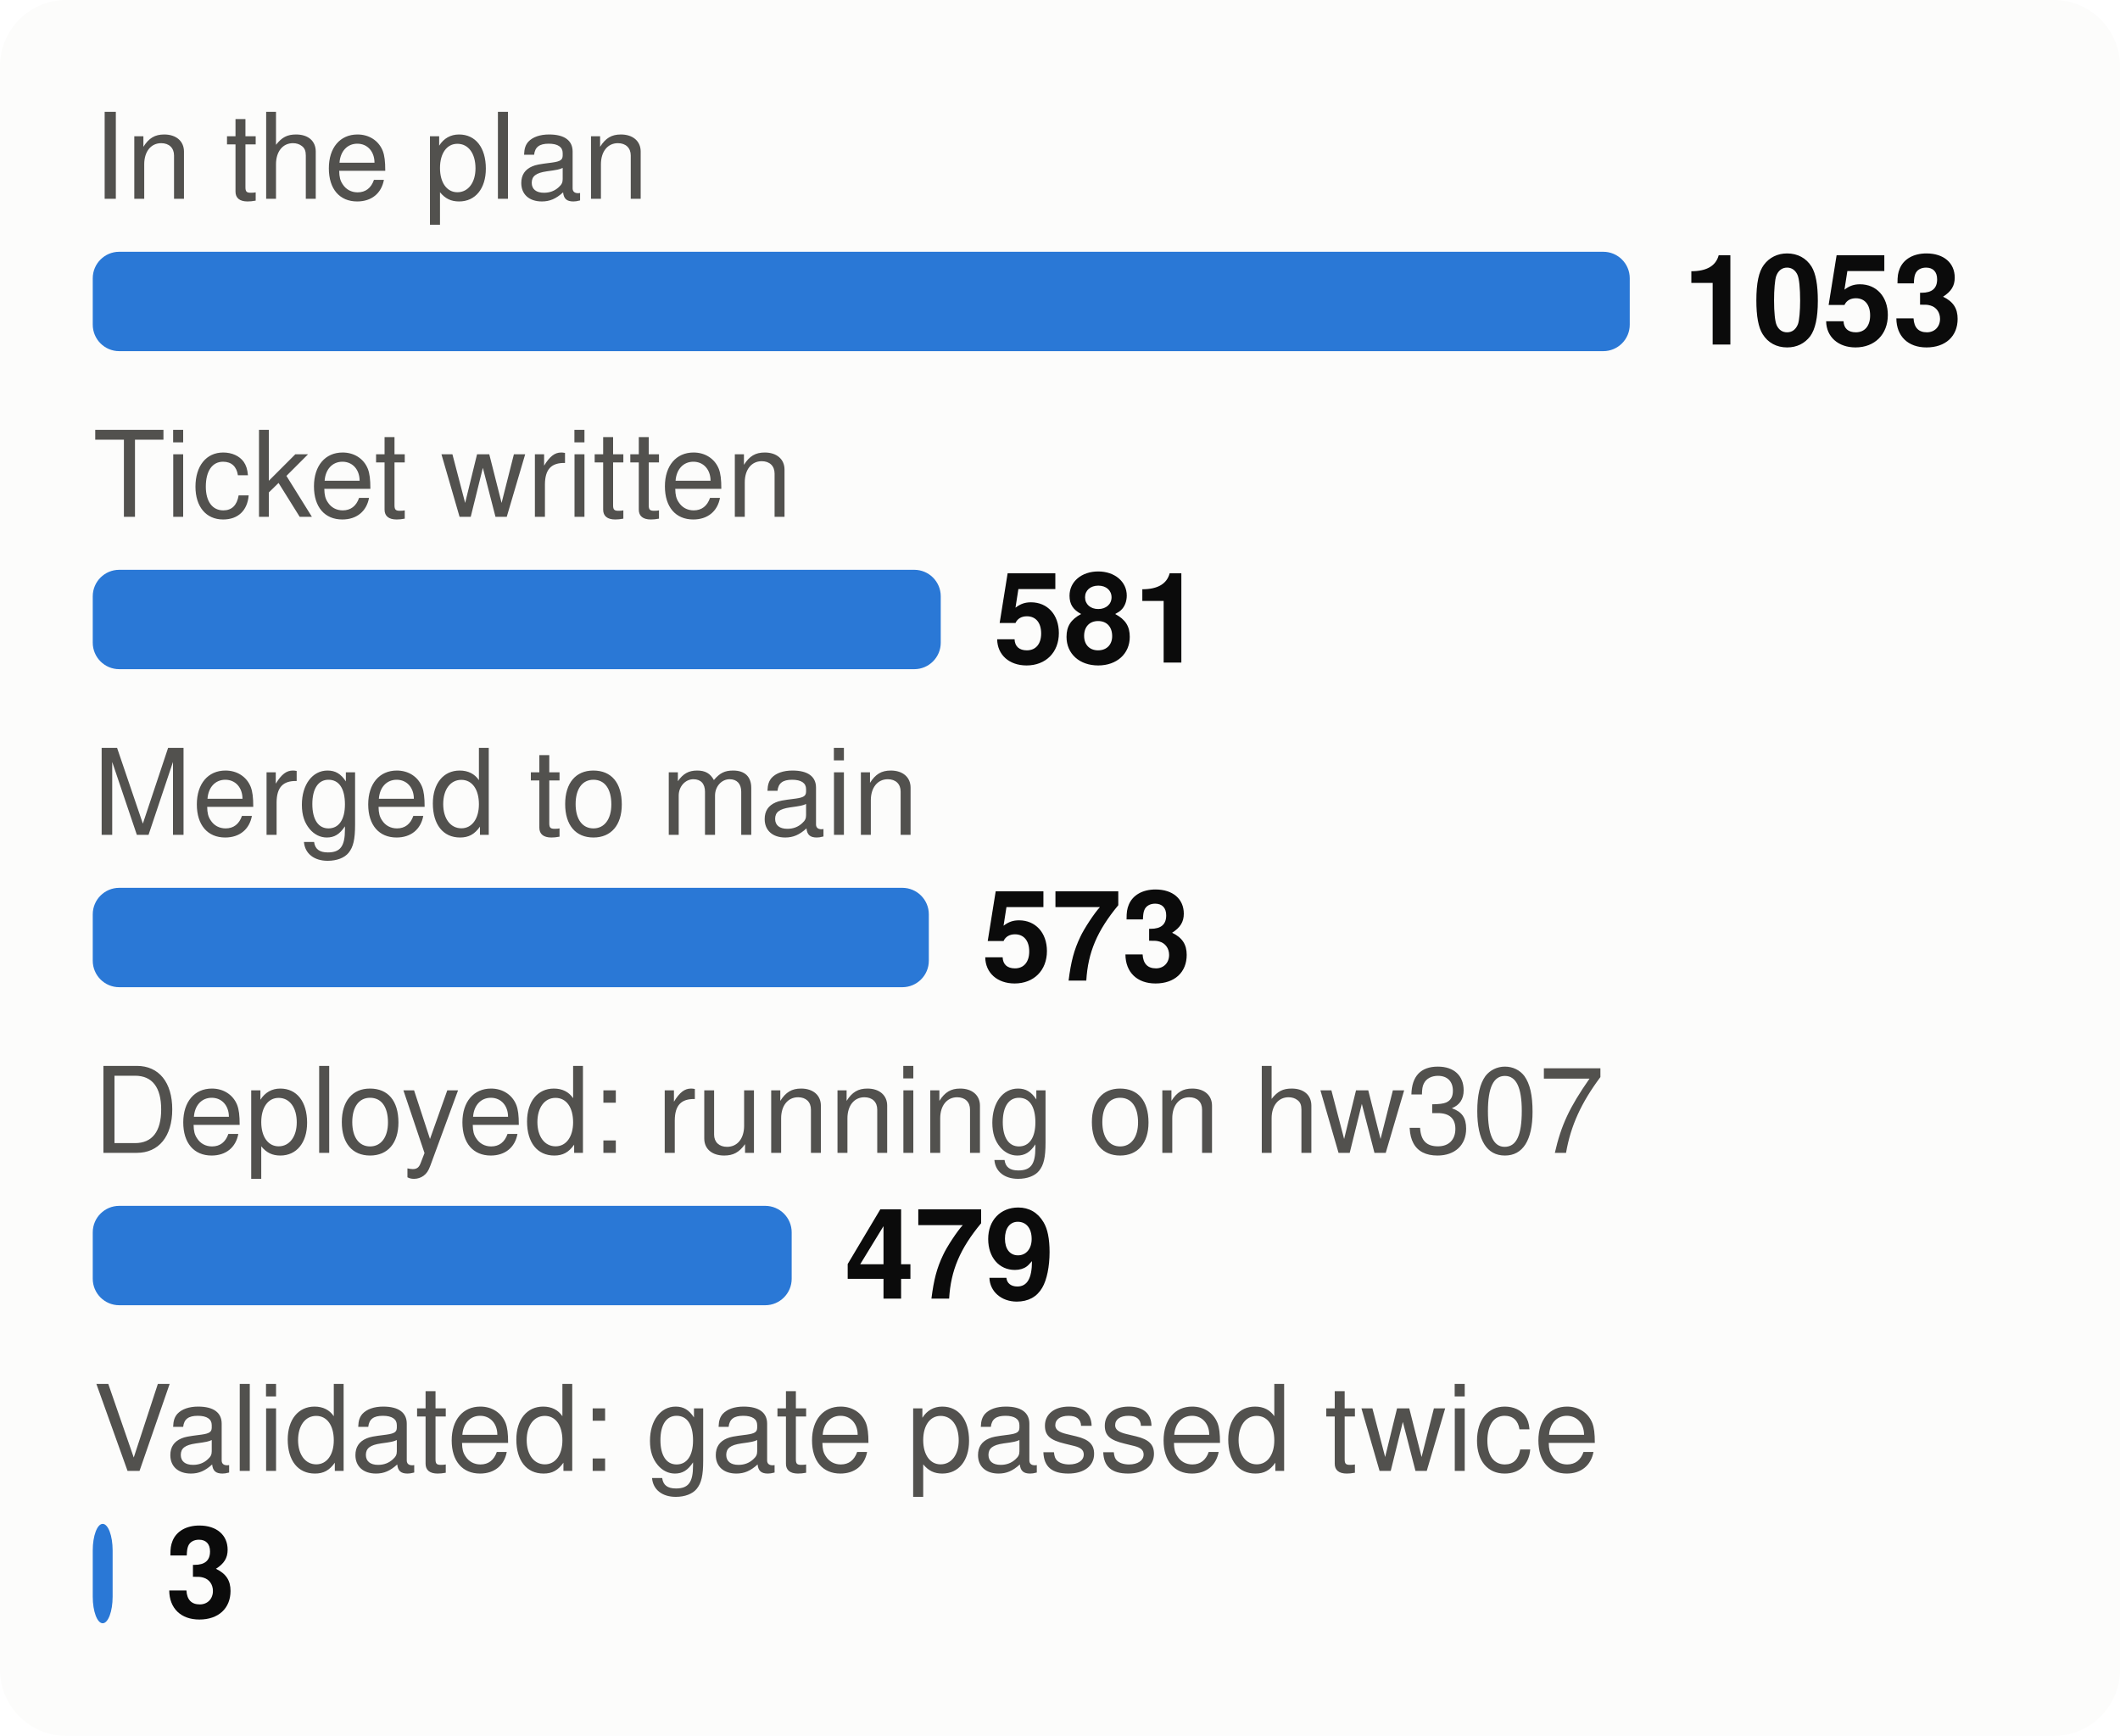
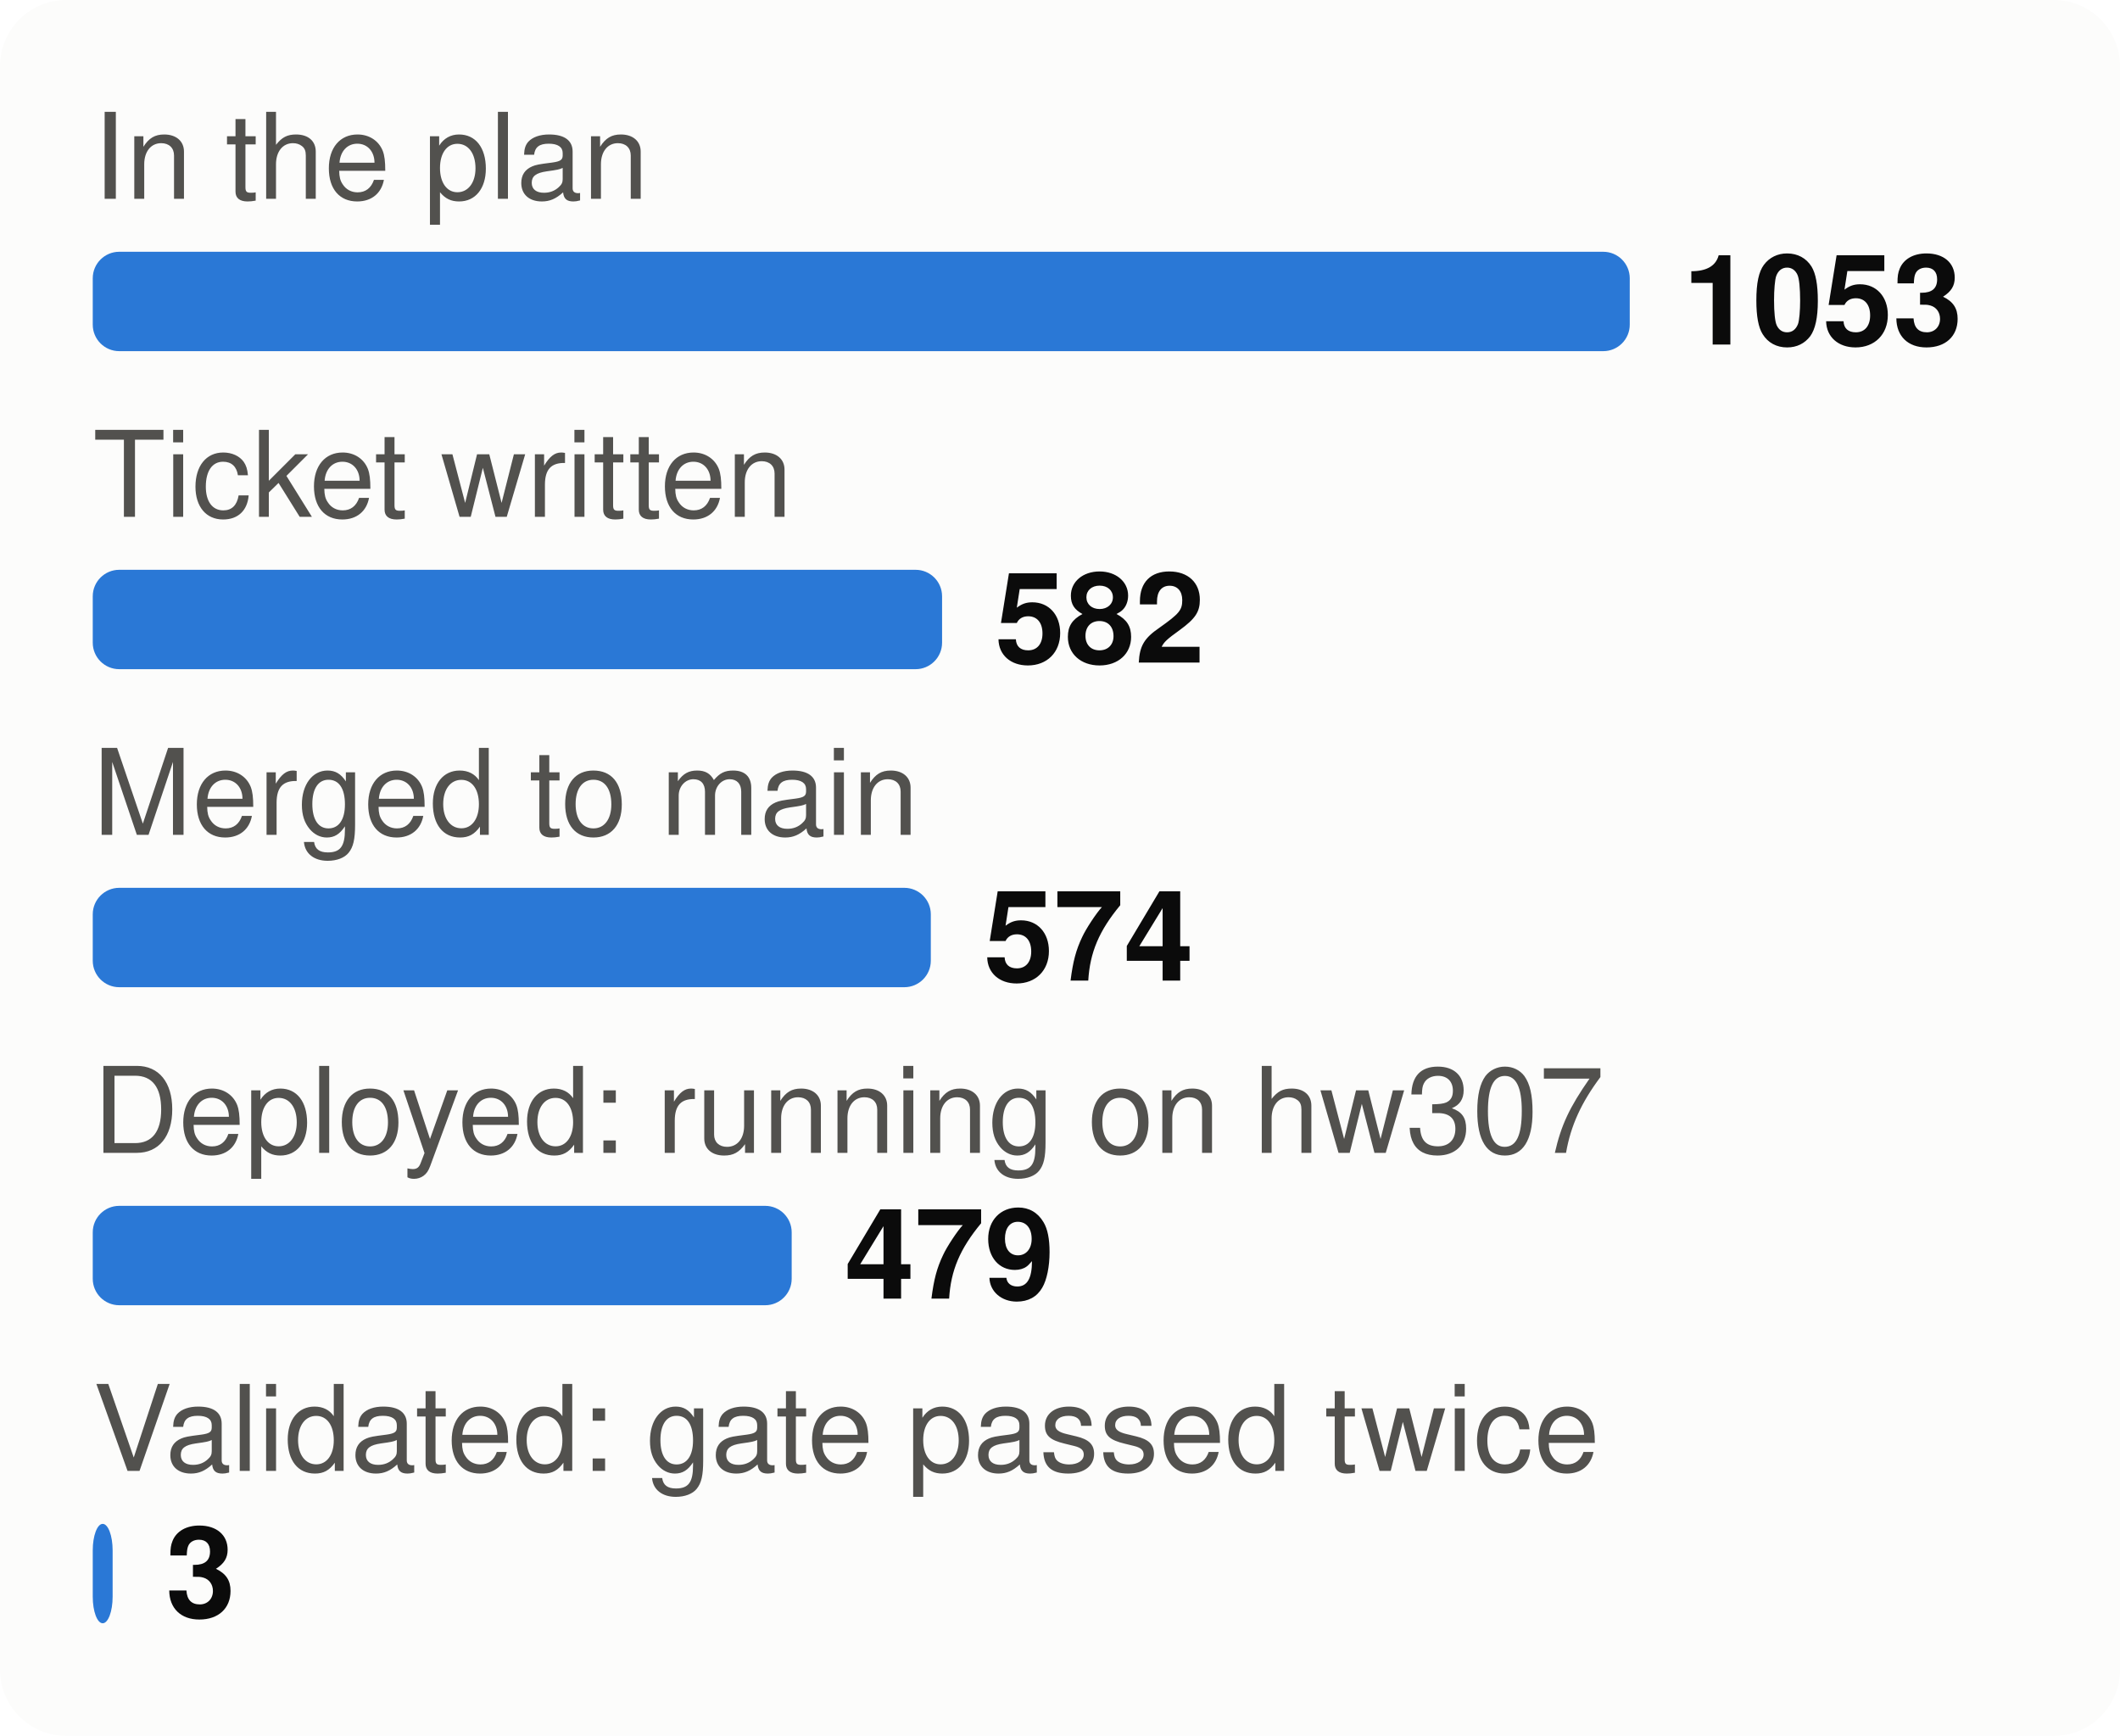
<svg xmlns="http://www.w3.org/2000/svg" viewBox="0 0 320 262" width="320" height="262" font-family="system-ui,-apple-system,Segoe UI,Helvetica,Arial,sans-serif" font-size="18" role="img" aria-label="From plan to proof: tasks at each stage">
  <style>.h{paint-order:stroke;stroke:#fcfcfb;stroke-width:3px;stroke-linejoin:round}.rg{stroke:#fcfcfb}@media (prefers-color-scheme: dark){.bg{fill:#1a1a19}.t1{fill:#f0efec}.t2{fill:#c3c2b7}.gr{stroke:#2c2c2a}.ax{stroke:#383835}.ld{stroke:#383835}.br{stroke:#c3c2b7}.m{stroke:#3987e5}.dp{stroke:#d95926}.v{stroke:#199e70}.i2{stroke:#c3c2b7}.i1{stroke:#f0efec}.f1{fill:#3987e5}.f2{fill:#d95926}.f3{fill:#199e70}.f4{fill:#c98500}.ev{fill:#c3c2b7}.inv{fill:#1a1a19}.done{fill:#cde2fb}.todo{fill:#52514e}.tile{fill:#262624}.h,.rg{stroke:#1a1a19}}</style>
  <rect width="320" height="262" rx="10" class="bg" fill="#fcfcfb" />
  <text x="14" y="30" class="t2" fill="#52514e" font-size="18">In the plan</text>
  <rect x="14" y="38" width="232.0" height="15" rx="4" class="f1" fill="#2a78d6" />
  <text x="254.0" y="52" class="t1" fill="#0b0b0b" font-size="19" font-weight="700">1053</text>
  <text x="14" y="78" class="t2" fill="#52514e" font-size="18">Ticket written</text>
-   <rect x="14" y="86" width="128.0" height="15" rx="4" class="f1" fill="#2a78d6" />
-   <text x="150.0" y="100" class="t1" fill="#0b0b0b" font-size="19" font-weight="700">581</text>
+   <rect x="14" y="86" width="128.2" height="15" rx="4" class="f1" fill="#2a78d6" />
+   <text x="150.2" y="100" class="t1" fill="#0b0b0b" font-size="19" font-weight="700">582</text>
  <text x="14" y="126" class="t2" fill="#52514e" font-size="18">Merged to main</text>
-   <rect x="14" y="134" width="126.2" height="15" rx="4" class="f1" fill="#2a78d6" />
-   <text x="148.2" y="148" class="t1" fill="#0b0b0b" font-size="19" font-weight="700">573</text>
+   <rect x="14" y="134" width="126.5" height="15" rx="4" class="f1" fill="#2a78d6" />
+   <text x="148.5" y="148" class="t1" fill="#0b0b0b" font-size="19" font-weight="700">574</text>
  <text x="14" y="174" class="t2" fill="#52514e" font-size="18">Deployed: running on hw307</text>
  <rect x="14" y="182" width="105.5" height="15" rx="4" class="f1" fill="#2a78d6" />
  <text x="127.5" y="196" class="t1" fill="#0b0b0b" font-size="19" font-weight="700">479</text>
  <text x="14" y="222" class="t2" fill="#52514e" font-size="18">Validated: gate passed twice</text>
  <rect x="14" y="230" width="3.0" height="15" rx="4" class="f1" fill="#2a78d6" />
  <text x="25.0" y="244" class="t1" fill="#0b0b0b" font-size="19" font-weight="700">3</text>
</svg>
